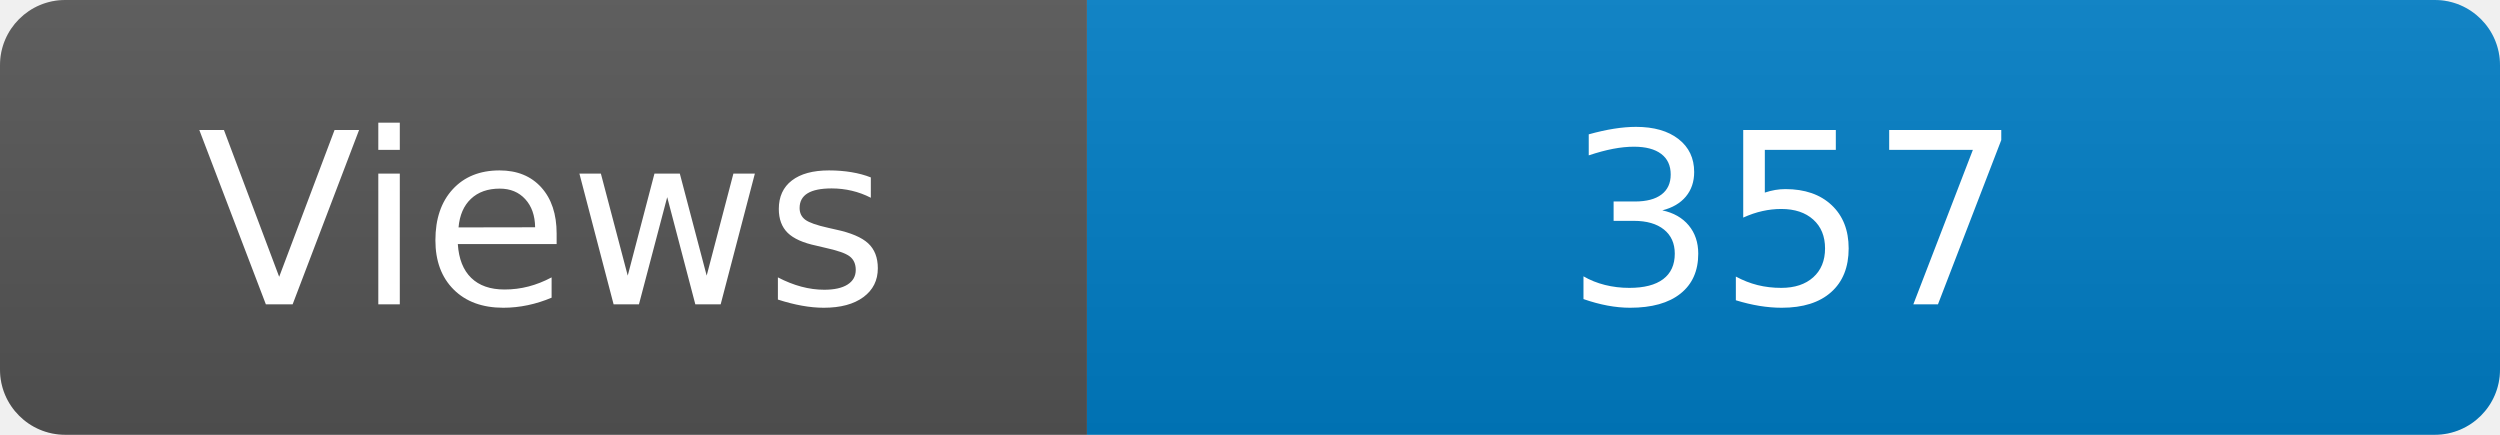
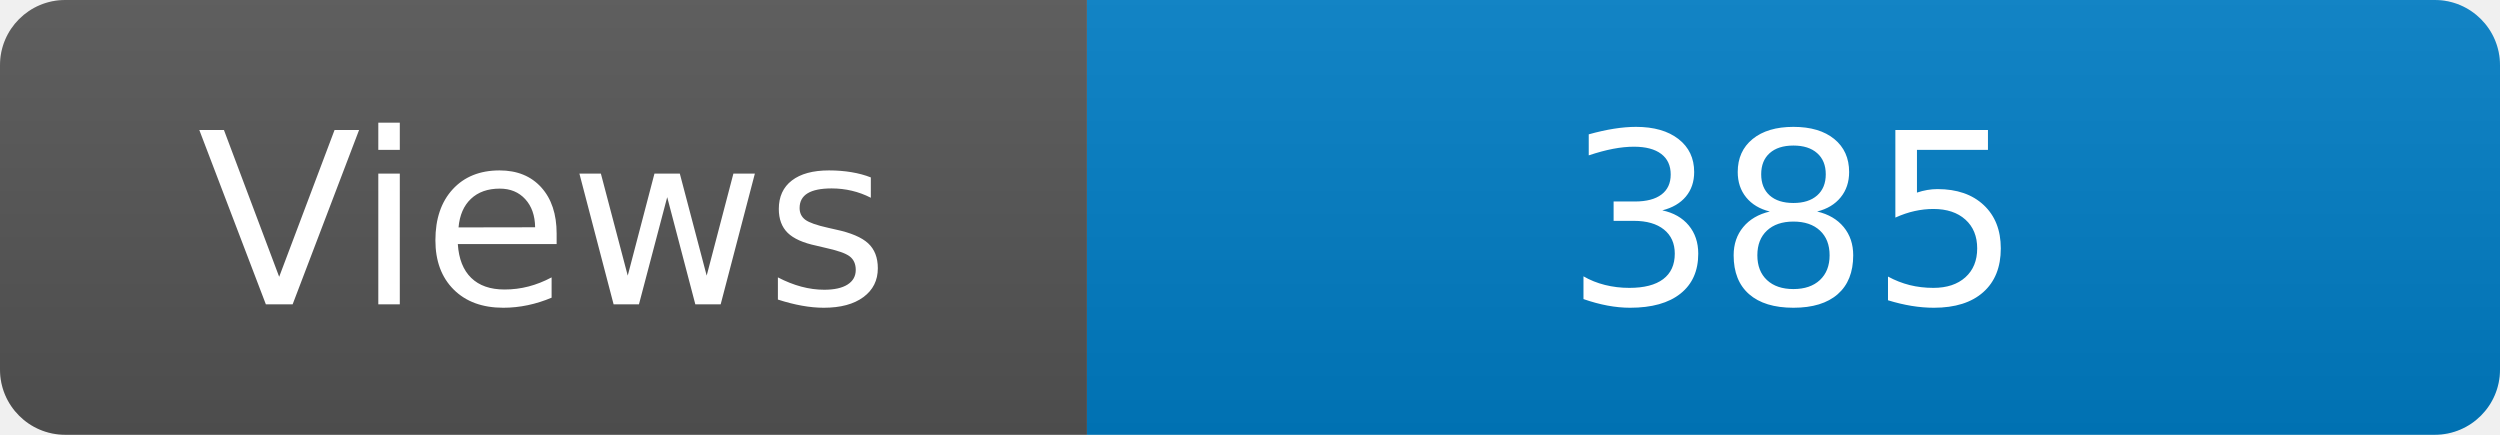
<svg xmlns="http://www.w3.org/2000/svg" width="115" height="20" role="img" aria-label="Maintained?: yes">
  <linearGradient id="s" x2="0" y2="100%">
    <stop offset="0" stop-color="#bbb" stop-opacity=".1" />
    <stop offset="1" stop-opacity=".1" />
  </linearGradient>
  <clipPath id="r">
    <rect width="115" height="20" rx="3" fill="#fff" />
  </clipPath>
  <g clip-path="url(#r)">
    <rect width="50" height="20" fill="#555" />
    <rect x="50" width="160" height="20" fill="#007ec6" />
    <rect width="115" height="20" fill="url(#s)" />
  </g>
  <g fill="#fff" text-anchor="middle" font-family="Verdana,Geneva,DejaVu Sans,sans-serif" font-size="110">
    <text x="250" y="140" transform="scale(.1)" fill="#fff">Views</text>
-     <text x="825" y="140" transform="scale(.1)" fill="#fff">357</text>
+     <text x="825" y="140" transform="scale(.1)" fill="#fff">385</text>
  </g>
</svg>
